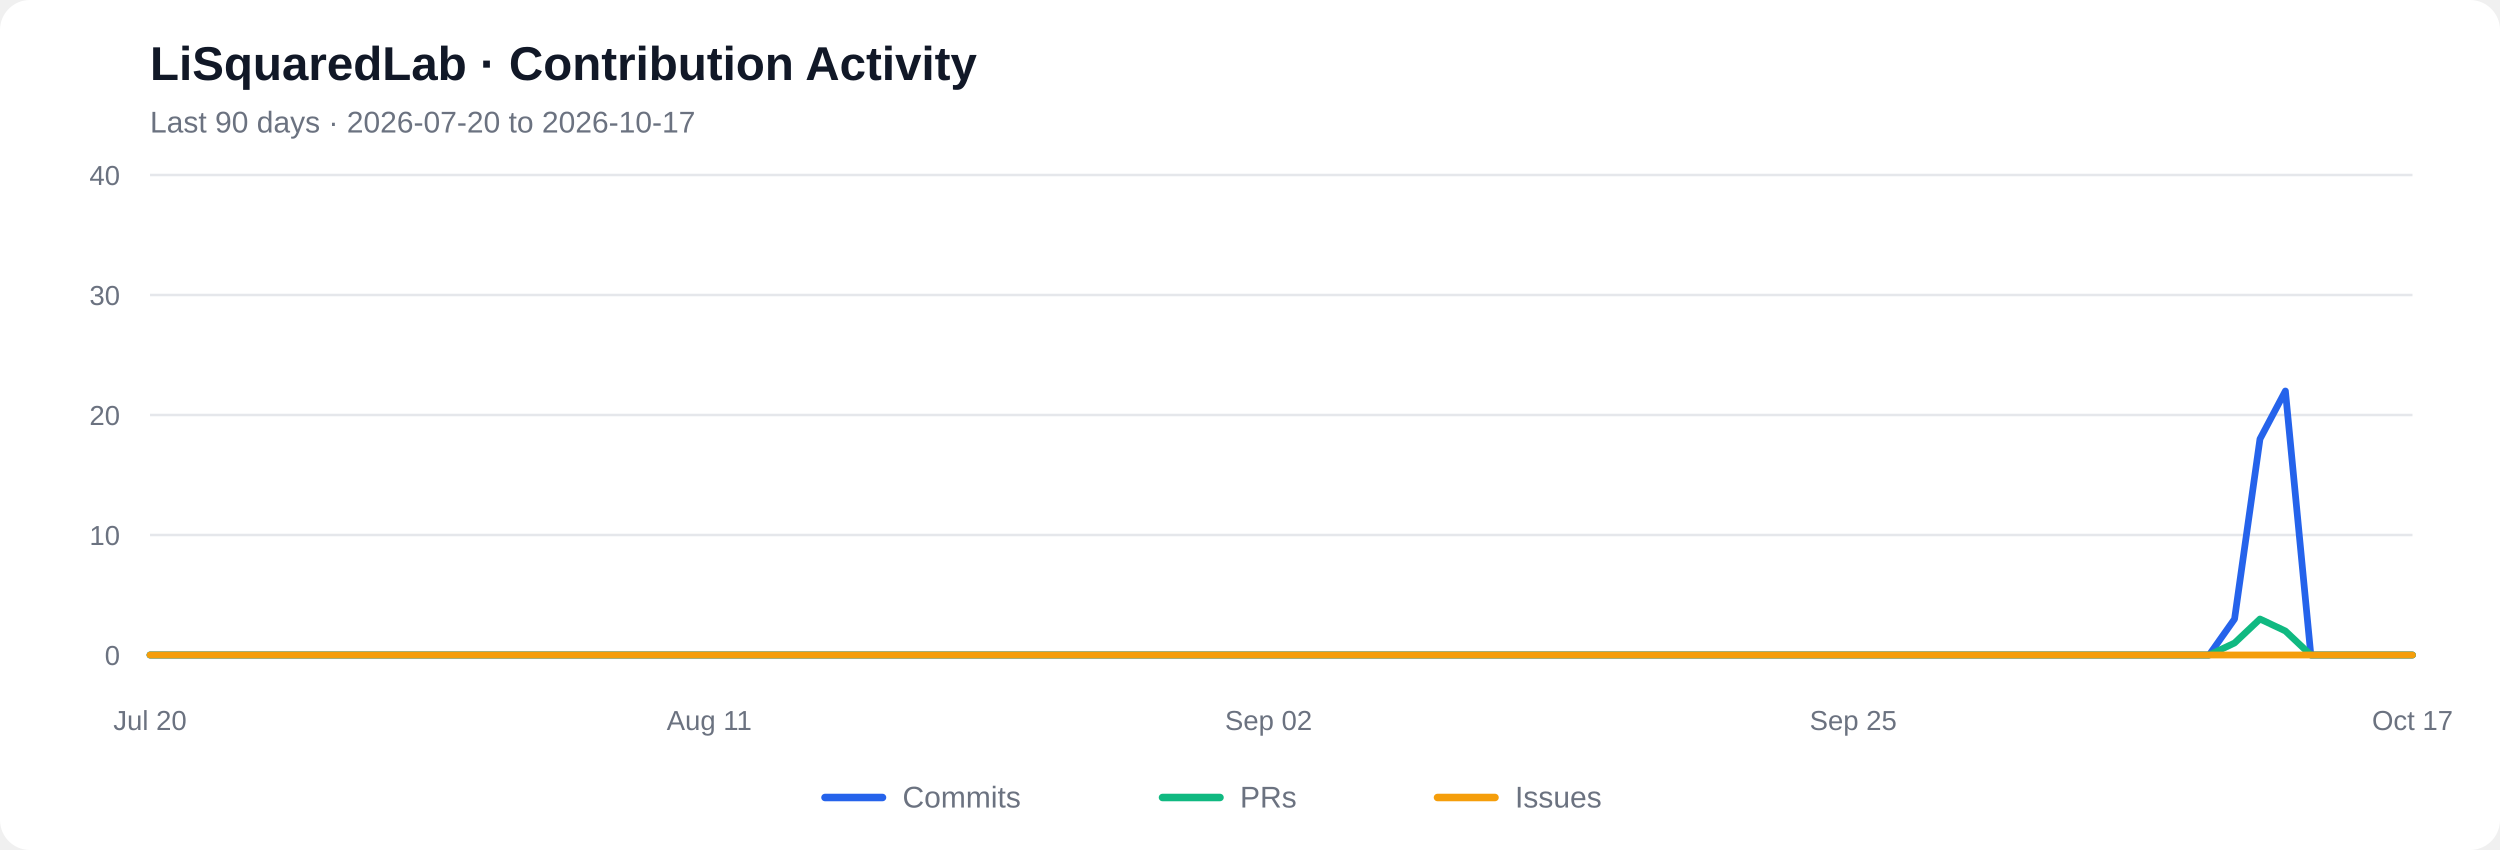
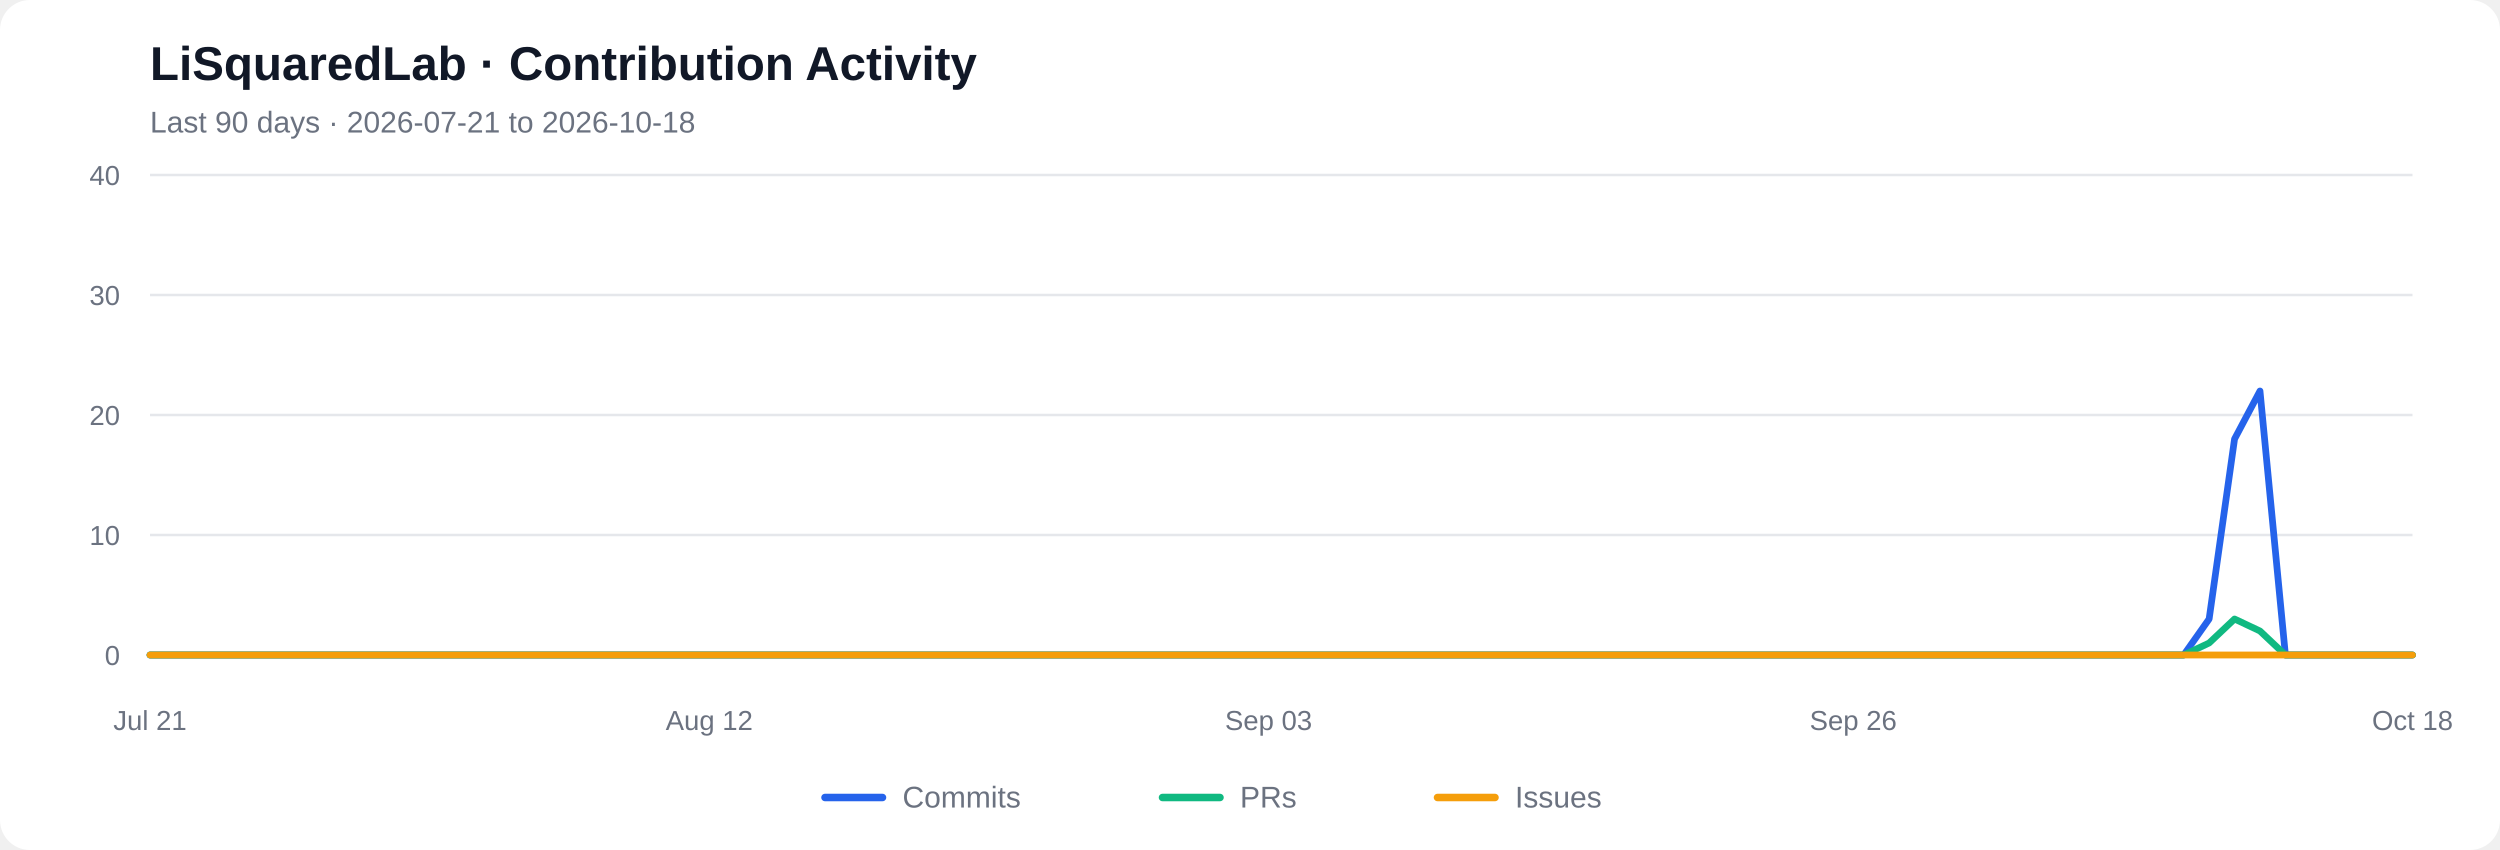
<svg xmlns="http://www.w3.org/2000/svg" viewBox="0 0 1000 340" role="img" aria-labelledby="chart-title chart-desc">
  <rect width="1000" height="340" rx="12" fill="#ffffff" />
  <text x="60" y="32" font-family="Arial, sans-serif" font-size="19" font-weight="600" fill="#111827">LiSquaredLab · Contribution Activity</text>
-   <text x="60" y="53" font-family="Arial, sans-serif" font-size="12" fill="#6b7280">Last 90 days  ·  2026-07-20 to 2026-10-17</text>
+   <text x="60" y="53" font-family="Arial, sans-serif" font-size="12" fill="#6b7280">Last 90 days  ·  2026-07-21 to 2026-10-18</text>
  <line x1="60" y1="262.00" x2="965" y2="262.00" stroke="#e5e7eb" stroke-width="1" />
  <text x="48" y="266.00" text-anchor="end" font-family="Arial, sans-serif" font-size="11" fill="#6b7280">0</text>
  <line x1="60" y1="214.00" x2="965" y2="214.00" stroke="#e5e7eb" stroke-width="1" />
  <text x="48" y="218.00" text-anchor="end" font-family="Arial, sans-serif" font-size="11" fill="#6b7280">10</text>
  <line x1="60" y1="166.00" x2="965" y2="166.00" stroke="#e5e7eb" stroke-width="1" />
  <text x="48" y="170.00" text-anchor="end" font-family="Arial, sans-serif" font-size="11" fill="#6b7280">20</text>
  <line x1="60" y1="118.00" x2="965" y2="118.00" stroke="#e5e7eb" stroke-width="1" />
  <text x="48" y="122.00" text-anchor="end" font-family="Arial, sans-serif" font-size="11" fill="#6b7280">30</text>
  <line x1="60" y1="70.00" x2="965" y2="70.00" stroke="#e5e7eb" stroke-width="1" />
  <text x="48" y="74.00" text-anchor="end" font-family="Arial, sans-serif" font-size="11" fill="#6b7280">40</text>
-   <polyline fill="none" stroke="#2563eb" stroke-width="2.7" stroke-linecap="round" stroke-linejoin="round" points="60.00,262.00 70.17,262.00 80.34,262.00 90.51,262.00 100.67,262.00 110.84,262.00 121.01,262.00 131.18,262.00 141.35,262.00 151.52,262.00 161.69,262.00 171.85,262.00 182.02,262.00 192.19,262.00 202.36,262.00 212.53,262.00 222.70,262.00 232.87,262.00 243.03,262.00 253.20,262.00 263.37,262.00 273.54,262.00 283.71,262.00 293.88,262.00 304.04,262.00 314.21,262.00 324.38,262.00 334.55,262.00 344.72,262.00 354.89,262.00 365.06,262.00 375.22,262.00 385.39,262.00 395.56,262.00 405.73,262.00 415.90,262.00 426.07,262.00 436.24,262.00 446.40,262.00 456.57,262.00 466.74,262.00 476.91,262.00 487.08,262.00 497.25,262.00 507.42,262.00 517.58,262.00 527.75,262.00 537.92,262.00 548.09,262.00 558.26,262.00 568.43,262.00 578.60,262.00 588.76,262.00 598.93,262.00 609.10,262.00 619.27,262.00 629.44,262.00 639.61,262.00 649.78,262.00 659.94,262.00 670.11,262.00 680.28,262.00 690.45,262.00 700.62,262.00 710.79,262.00 720.96,262.00 731.12,262.00 741.29,262.00 751.46,262.00 761.63,262.00 771.80,262.00 781.97,262.00 792.13,262.00 802.30,262.00 812.47,262.00 822.64,262.00 832.81,262.00 842.98,262.00 853.15,262.00 863.31,262.00 873.48,262.00 883.65,262.00 893.82,247.60 903.99,175.60 914.16,156.40 924.33,262.00 934.49,262.00 944.66,262.00 954.83,262.00 965.00,262.00" />
-   <polyline fill="none" stroke="#10b981" stroke-width="2.7" stroke-linecap="round" stroke-linejoin="round" points="60.00,262.00 70.17,262.00 80.34,262.00 90.51,262.00 100.67,262.00 110.84,262.00 121.01,262.00 131.18,262.00 141.35,262.00 151.52,262.00 161.69,262.00 171.85,262.00 182.02,262.00 192.19,262.00 202.36,262.00 212.53,262.00 222.70,262.00 232.87,262.00 243.03,262.00 253.20,262.00 263.37,262.00 273.54,262.00 283.71,262.00 293.88,262.00 304.04,262.00 314.21,262.00 324.38,262.00 334.55,262.00 344.72,262.00 354.89,262.00 365.06,262.00 375.22,262.00 385.39,262.00 395.56,262.00 405.73,262.00 415.90,262.00 426.07,262.00 436.24,262.00 446.40,262.00 456.57,262.00 466.74,262.00 476.91,262.00 487.08,262.00 497.25,262.00 507.42,262.00 517.58,262.00 527.75,262.00 537.92,262.00 548.09,262.00 558.26,262.00 568.43,262.00 578.60,262.00 588.76,262.00 598.93,262.00 609.10,262.00 619.27,262.00 629.44,262.00 639.61,262.00 649.78,262.00 659.94,262.00 670.11,262.00 680.28,262.00 690.45,262.00 700.62,262.00 710.79,262.00 720.96,262.00 731.12,262.00 741.29,262.00 751.46,262.00 761.63,262.00 771.80,262.00 781.97,262.00 792.13,262.00 802.30,262.00 812.47,262.00 822.64,262.00 832.81,262.00 842.98,262.00 853.15,262.00 863.31,262.00 873.48,262.00 883.65,262.00 893.82,257.20 903.99,247.60 914.16,252.40 924.33,262.00 934.49,262.00 944.66,262.00 954.83,262.00 965.00,262.00" />
+   <polyline fill="none" stroke="#2563eb" stroke-width="2.7" stroke-linecap="round" stroke-linejoin="round" points="60.00,262.00 70.17,262.00 80.34,262.00 90.51,262.00 100.67,262.00 110.84,262.00 121.01,262.00 131.18,262.00 141.35,262.00 151.52,262.00 161.69,262.00 171.85,262.00 182.02,262.00 192.19,262.00 202.36,262.00 212.53,262.00 222.70,262.00 232.87,262.00 243.03,262.00 253.20,262.00 263.37,262.00 273.54,262.00 283.71,262.00 293.88,262.00 304.04,262.00 314.21,262.00 324.38,262.00 334.55,262.00 344.72,262.00 354.89,262.00 365.06,262.00 375.22,262.00 385.39,262.00 395.56,262.00 405.73,262.00 415.90,262.00 426.07,262.00 436.24,262.00 446.40,262.00 456.57,262.00 466.74,262.00 476.91,262.00 487.08,262.00 497.25,262.00 507.42,262.00 517.58,262.00 527.75,262.00 537.92,262.00 548.09,262.00 558.26,262.00 568.43,262.00 578.60,262.00 588.76,262.00 598.93,262.00 609.10,262.00 619.27,262.00 629.44,262.00 639.61,262.00 649.78,262.00 659.94,262.00 670.11,262.00 680.28,262.00 690.45,262.00 700.62,262.00 710.79,262.00 720.96,262.00 731.12,262.00 741.29,262.00 751.46,262.00 761.63,262.00 771.80,262.00 781.97,262.00 792.13,262.00 802.30,262.00 812.47,262.00 822.64,262.00 832.81,262.00 842.98,262.00 853.15,262.00 863.31,262.00 873.48,262.00 883.65,247.60 893.82,175.60 903.99,156.40 914.16,262.00 924.33,262.00 934.49,262.00 944.66,262.00 954.83,262.00 965.00,262.00" />
+   <polyline fill="none" stroke="#10b981" stroke-width="2.7" stroke-linecap="round" stroke-linejoin="round" points="60.00,262.00 70.17,262.00 80.34,262.00 90.51,262.00 100.67,262.00 110.84,262.00 121.01,262.00 131.18,262.00 141.35,262.00 151.52,262.00 161.69,262.00 171.85,262.00 182.02,262.00 192.19,262.00 202.36,262.00 212.53,262.00 222.70,262.00 232.87,262.00 243.03,262.00 253.20,262.00 263.37,262.00 273.54,262.00 283.71,262.00 293.88,262.00 304.04,262.00 314.21,262.00 324.38,262.00 334.55,262.00 344.72,262.00 354.89,262.00 365.06,262.00 375.22,262.00 385.39,262.00 395.56,262.00 405.73,262.00 415.90,262.00 426.07,262.00 436.24,262.00 446.40,262.00 456.57,262.00 466.74,262.00 476.91,262.00 487.08,262.00 497.25,262.00 507.42,262.00 517.58,262.00 527.75,262.00 537.92,262.00 548.09,262.00 558.26,262.00 568.43,262.00 578.60,262.00 588.76,262.00 598.93,262.00 609.10,262.00 619.27,262.00 629.44,262.00 639.61,262.00 649.78,262.00 659.94,262.00 670.11,262.00 680.28,262.00 690.45,262.00 700.62,262.00 710.79,262.00 720.96,262.00 731.12,262.00 741.29,262.00 751.46,262.00 761.63,262.00 771.80,262.00 781.97,262.00 792.13,262.00 802.30,262.00 812.47,262.00 822.64,262.00 832.81,262.00 842.98,262.00 853.15,262.00 863.31,262.00 873.48,262.00 883.65,257.20 893.82,247.60 903.99,252.40 914.16,262.00 924.33,262.00 934.49,262.00 944.66,262.00 954.83,262.00 965.00,262.00" />
  <polyline fill="none" stroke="#f59e0b" stroke-width="2.7" stroke-linecap="round" stroke-linejoin="round" points="60.00,262.00 70.17,262.00 80.34,262.00 90.51,262.00 100.67,262.00 110.84,262.00 121.01,262.00 131.18,262.00 141.35,262.00 151.52,262.00 161.69,262.00 171.85,262.00 182.02,262.00 192.19,262.00 202.36,262.00 212.53,262.00 222.70,262.00 232.87,262.00 243.03,262.00 253.20,262.00 263.37,262.00 273.54,262.00 283.71,262.00 293.88,262.00 304.04,262.00 314.21,262.00 324.38,262.00 334.55,262.00 344.72,262.00 354.89,262.00 365.06,262.00 375.22,262.00 385.39,262.00 395.56,262.00 405.73,262.00 415.90,262.00 426.07,262.00 436.24,262.00 446.40,262.00 456.57,262.00 466.74,262.00 476.91,262.00 487.08,262.00 497.25,262.00 507.42,262.00 517.58,262.00 527.75,262.00 537.92,262.00 548.09,262.00 558.26,262.00 568.43,262.00 578.60,262.00 588.76,262.00 598.93,262.00 609.10,262.00 619.27,262.00 629.44,262.00 639.61,262.00 649.78,262.00 659.94,262.00 670.11,262.00 680.28,262.00 690.45,262.00 700.62,262.00 710.79,262.00 720.96,262.00 731.12,262.00 741.29,262.00 751.46,262.00 761.63,262.00 771.80,262.00 781.97,262.00 792.13,262.00 802.30,262.00 812.47,262.00 822.64,262.00 832.81,262.00 842.98,262.00 853.15,262.00 863.31,262.00 873.48,262.00 883.65,262.00 893.82,262.00 903.99,262.00 914.16,262.00 924.33,262.00 934.49,262.00 944.66,262.00 954.83,262.00 965.00,262.00" />
-   <text x="60.00" y="292" text-anchor="middle" font-family="Arial, sans-serif" font-size="11" fill="#6b7280">Jul 20</text>
-   <text x="283.71" y="292" text-anchor="middle" font-family="Arial, sans-serif" font-size="11" fill="#6b7280">Aug 11</text>
-   <text x="507.42" y="292" text-anchor="middle" font-family="Arial, sans-serif" font-size="11" fill="#6b7280">Sep 02</text>
-   <text x="741.29" y="292" text-anchor="middle" font-family="Arial, sans-serif" font-size="11" fill="#6b7280">Sep 25</text>
-   <text x="965.00" y="292" text-anchor="middle" font-family="Arial, sans-serif" font-size="11" fill="#6b7280">Oct 17</text>
+   <text x="60.00" y="292" text-anchor="middle" font-family="Arial, sans-serif" font-size="11" fill="#6b7280">Jul 21</text>
+   <text x="283.71" y="292" text-anchor="middle" font-family="Arial, sans-serif" font-size="11" fill="#6b7280">Aug 12</text>
+   <text x="507.42" y="292" text-anchor="middle" font-family="Arial, sans-serif" font-size="11" fill="#6b7280">Sep 03</text>
+   <text x="741.29" y="292" text-anchor="middle" font-family="Arial, sans-serif" font-size="11" fill="#6b7280">Sep 26</text>
+   <text x="965.00" y="292" text-anchor="middle" font-family="Arial, sans-serif" font-size="11" fill="#6b7280">Oct 18</text>
  <line x1="330" y1="319" x2="353" y2="319" stroke="#2563eb" stroke-width="3" stroke-linecap="round" />
  <text x="361" y="323" font-family="Arial, sans-serif" font-size="12" fill="#6b7280">Commits</text>
  <line x1="465" y1="319" x2="488" y2="319" stroke="#10b981" stroke-width="3" stroke-linecap="round" />
  <text x="496" y="323" font-family="Arial, sans-serif" font-size="12" fill="#6b7280">PRs</text>
  <line x1="575" y1="319" x2="598" y2="319" stroke="#f59e0b" stroke-width="3" stroke-linecap="round" />
  <text x="606" y="323" font-family="Arial, sans-serif" font-size="12" fill="#6b7280">Issues</text>
</svg>
